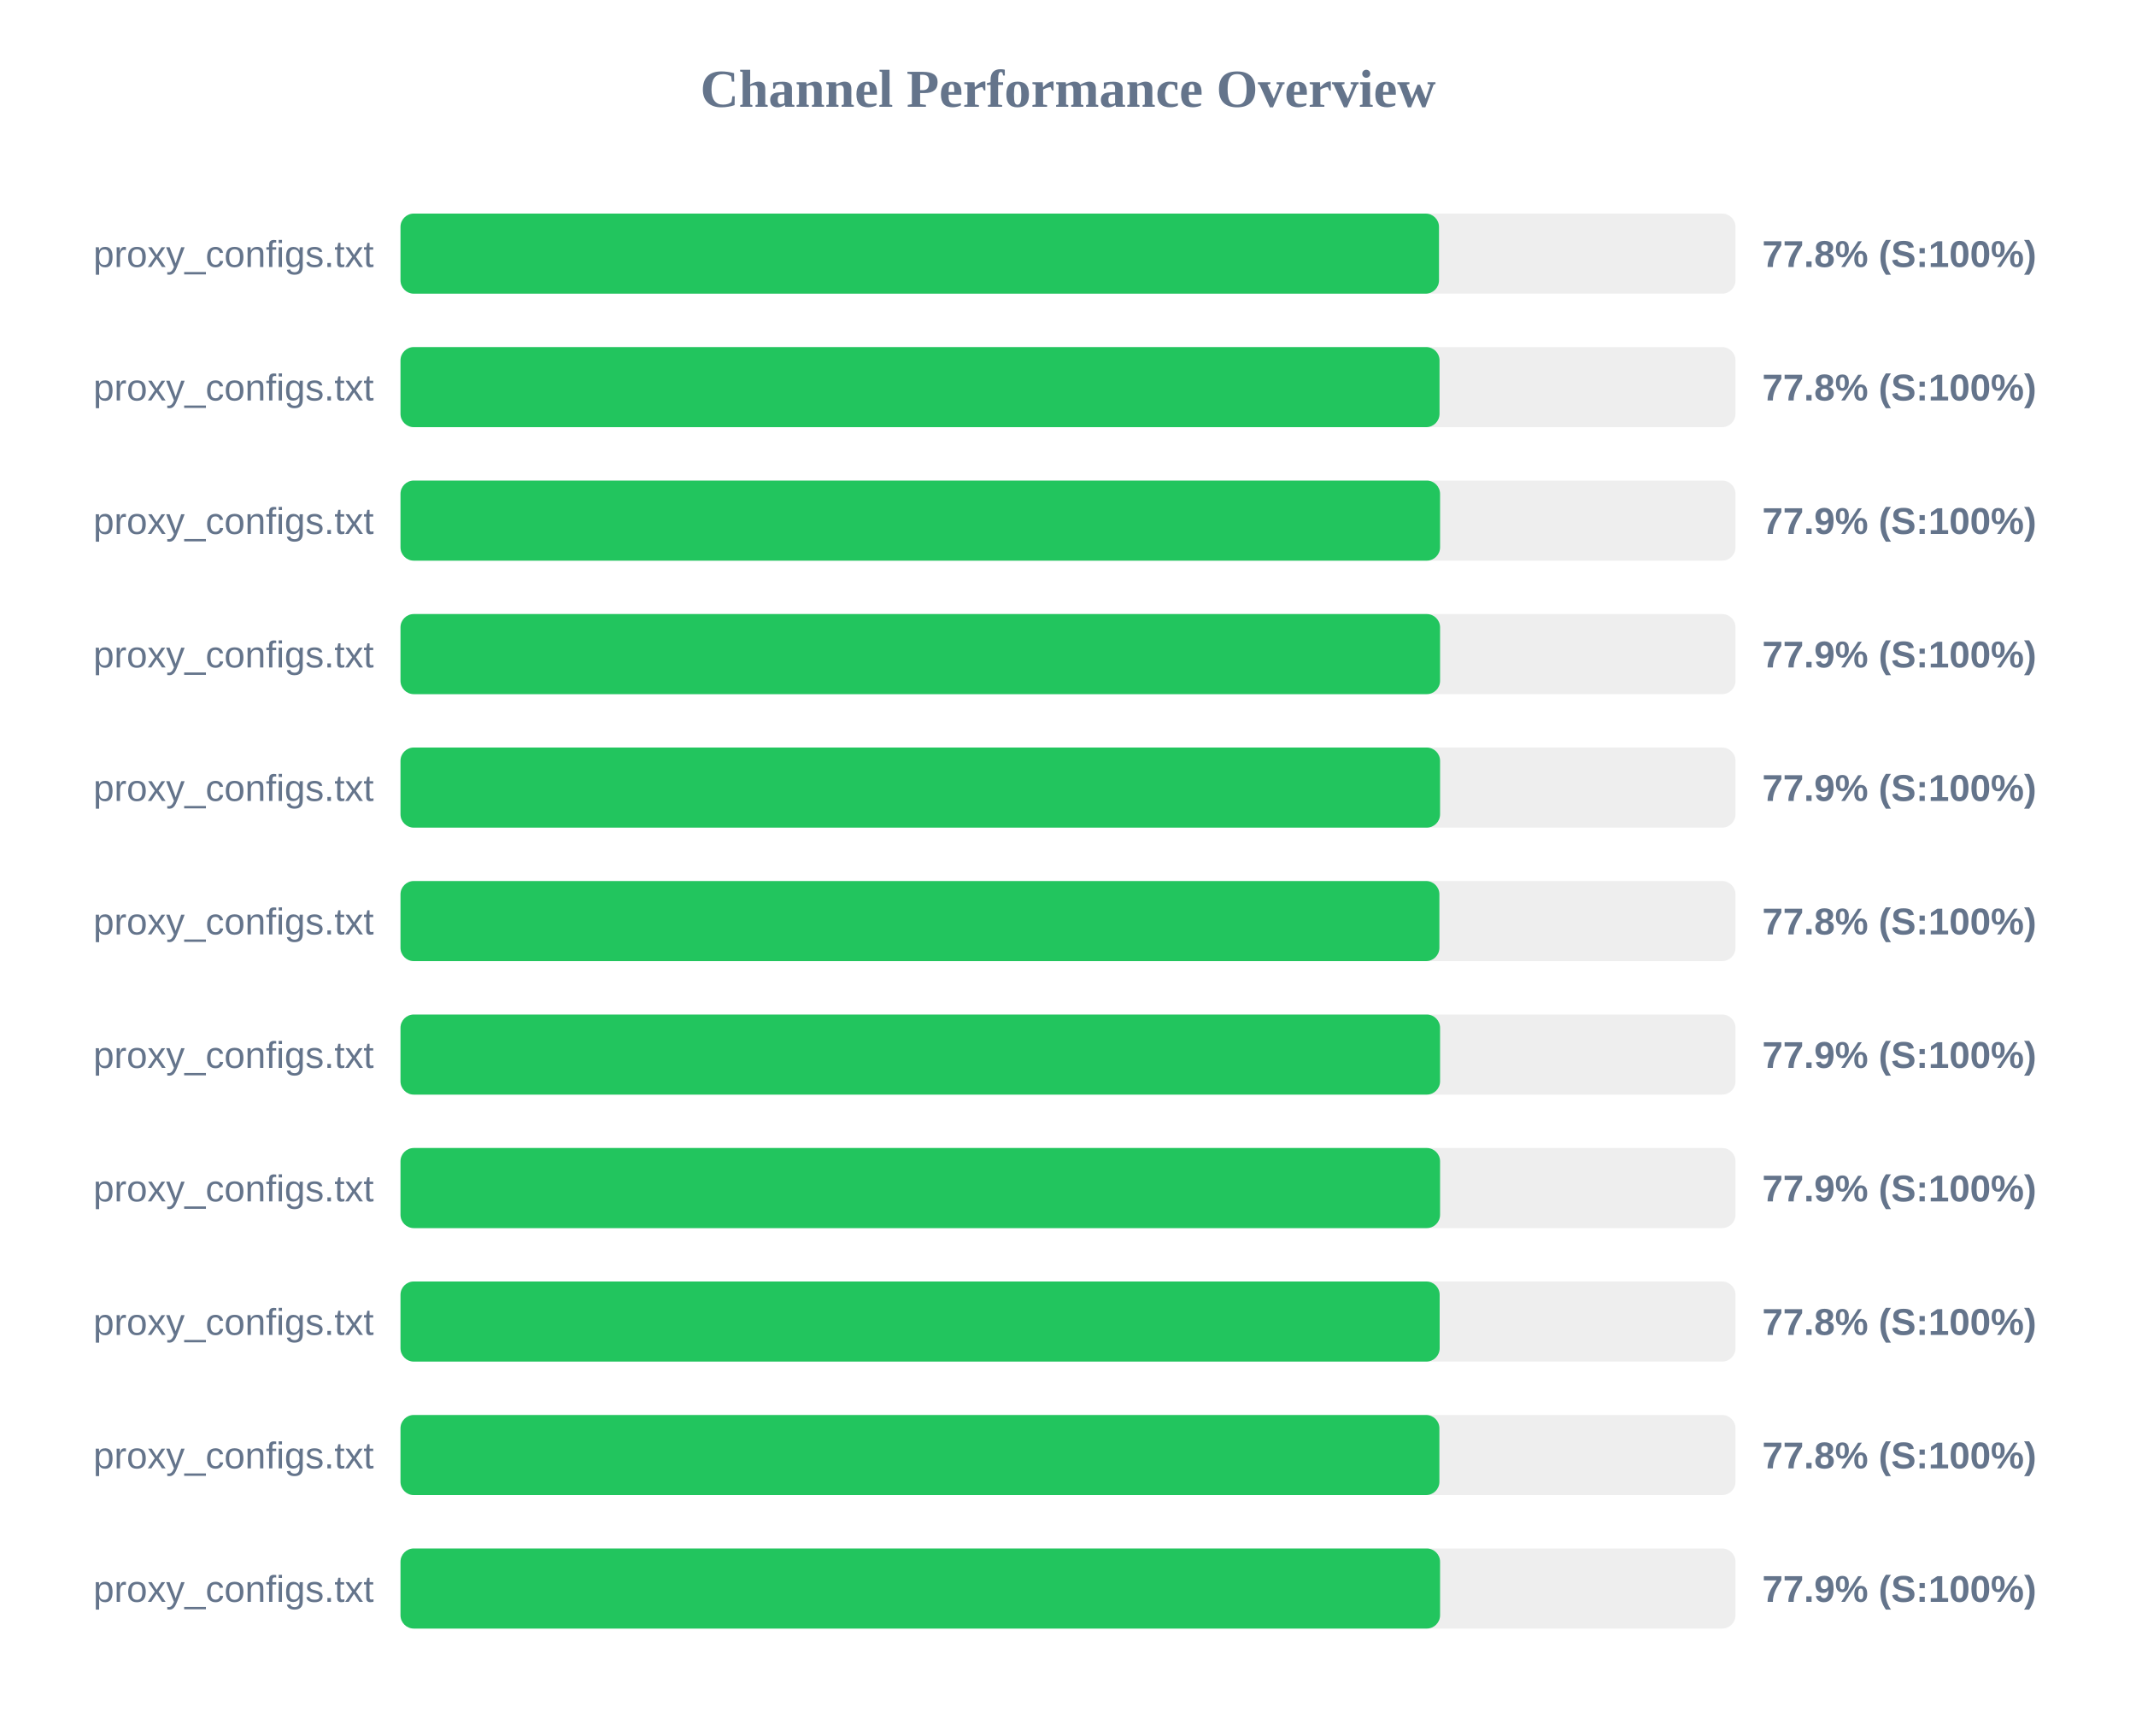
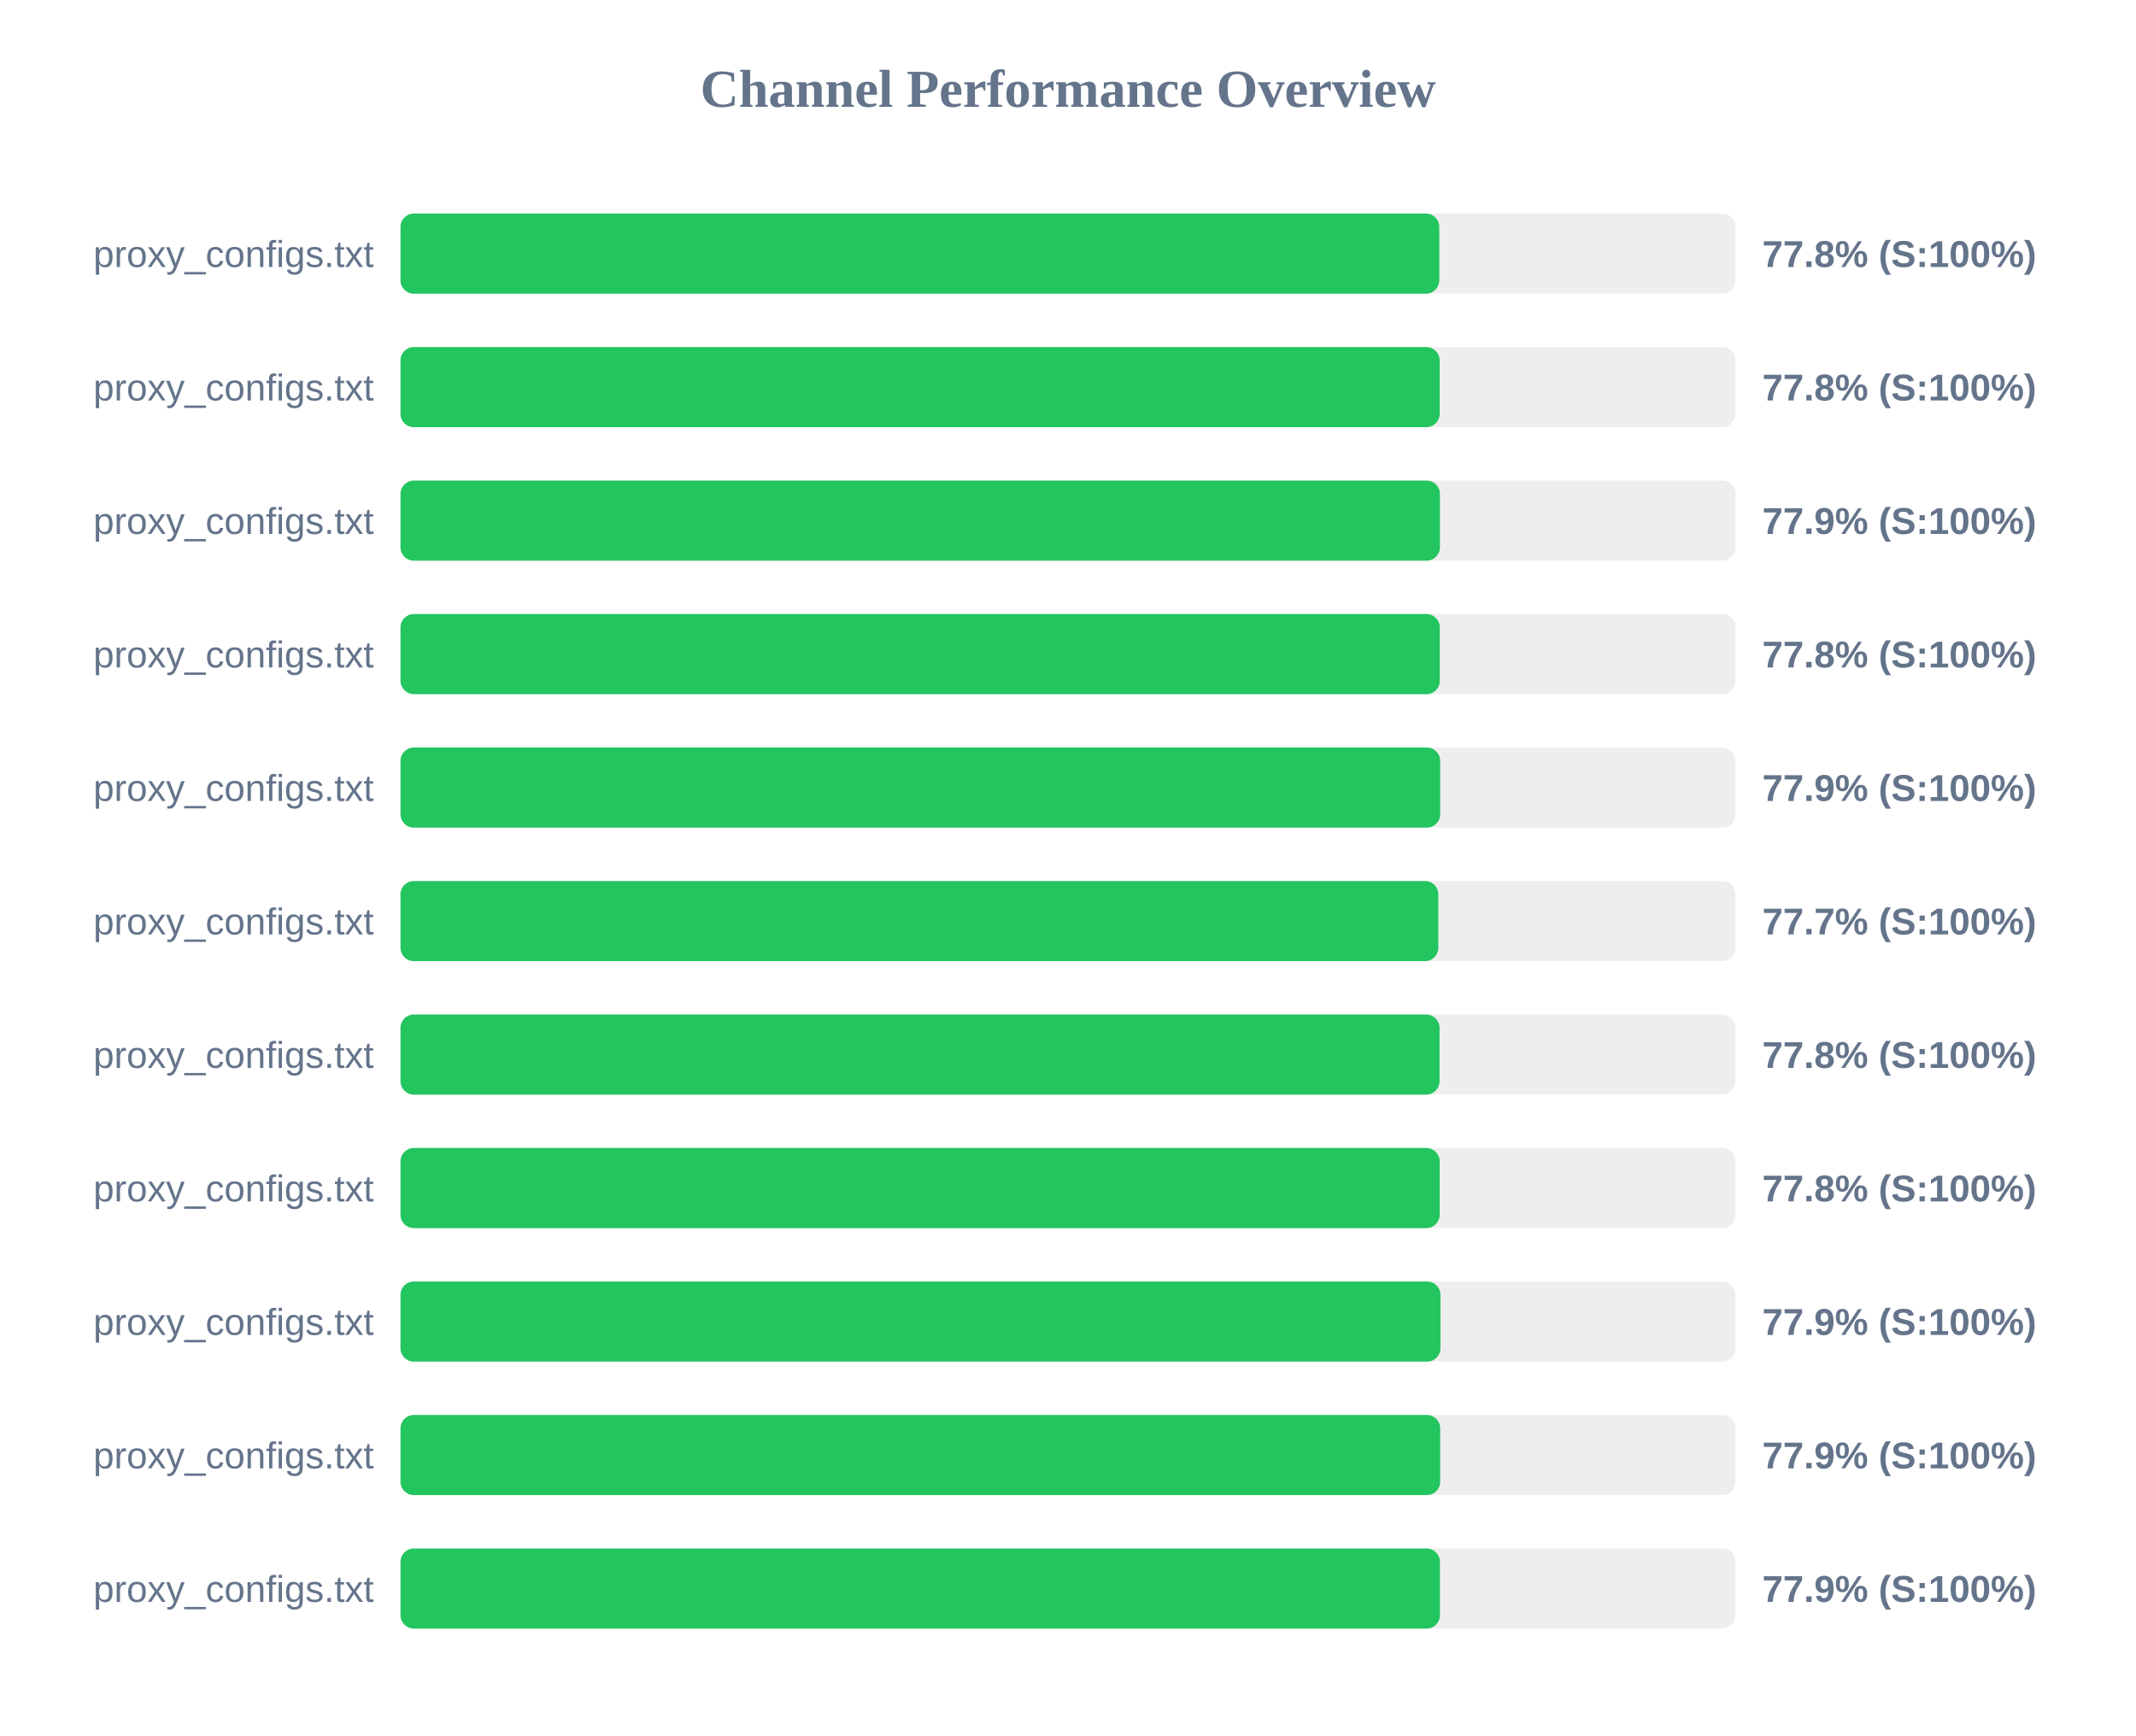
<svg xmlns="http://www.w3.org/2000/svg" width="800" height="650" version="1.1">
  <style>
        .row { font: 14px Arial; fill: #64748b; }
        .score { font: bold 14px Arial; fill: #64748b; }
    </style>
  <text x="400" y="40" text-anchor="middle" font-size="20px" font-weight="bold" fill="#64748b">Channel Performance Overview</text>
  <rect x="150" y="80" width="500" height="30" fill="#eee" rx="5" />
-   <rect x="150" y="80" width="388.95" height="30" fill="#22c55e" rx="5" />
+   <rect x="150" y="80" width="389.05" height="30" fill="#22c55e" rx="5" />
  <text x="140" y="100" text-anchor="end" class="row">proxy_configs.txt</text>
  <text x="660" y="100" text-anchor="start" class="score">77.8% (S:100%)</text>
  <rect x="150" y="130" width="500" height="30" fill="#eee" rx="5" />
-   <rect x="150" y="130" width="389.15" height="30" fill="#22c55e" rx="5" />
+   <rect x="150" y="130" width="389.2" height="30" fill="#22c55e" rx="5" />
  <text x="140" y="150" text-anchor="end" class="row">proxy_configs.txt</text>
  <text x="660" y="150" text-anchor="start" class="score">77.8% (S:100%)</text>
  <rect x="150" y="180" width="500" height="30" fill="#eee" rx="5" />
-   <rect x="150" y="180" width="389.35" height="30" fill="#22c55e" rx="5" />
+   <rect x="150" y="180" width="389.3" height="30" fill="#22c55e" rx="5" />
  <text x="140" y="200" text-anchor="end" class="row">proxy_configs.txt</text>
  <text x="660" y="200" text-anchor="start" class="score">77.9% (S:100%)</text>
  <rect x="150" y="230" width="500" height="30" fill="#eee" rx="5" />
-   <rect x="150" y="230" width="389.35" height="30" fill="#22c55e" rx="5" />
+   <rect x="150" y="230" width="389.25" height="30" fill="#22c55e" rx="5" />
  <text x="140" y="250" text-anchor="end" class="row">proxy_configs.txt</text>
-   <text x="660" y="250" text-anchor="start" class="score">77.9% (S:100%)</text>
+   <text x="660" y="250" text-anchor="start" class="score">77.8% (S:100%)</text>
  <rect x="150" y="280" width="500" height="30" fill="#eee" rx="5" />
-   <rect x="150" y="280" width="389.35" height="30" fill="#22c55e" rx="5" />
+   <rect x="150" y="280" width="389.4" height="30" fill="#22c55e" rx="5" />
  <text x="140" y="300" text-anchor="end" class="row">proxy_configs.txt</text>
  <text x="660" y="300" text-anchor="start" class="score">77.9% (S:100%)</text>
  <rect x="150" y="330" width="500" height="30" fill="#eee" rx="5" />
-   <rect x="150" y="330" width="389.1" height="30" fill="#22c55e" rx="5" />
+   <rect x="150" y="330" width="388.7" height="30" fill="#22c55e" rx="5" />
  <text x="140" y="350" text-anchor="end" class="row">proxy_configs.txt</text>
-   <text x="660" y="350" text-anchor="start" class="score">77.8% (S:100%)</text>
+   <text x="660" y="350" text-anchor="start" class="score">77.7% (S:100%)</text>
  <rect x="150" y="380" width="500" height="30" fill="#eee" rx="5" />
-   <rect x="150" y="380" width="389.35" height="30" fill="#22c55e" rx="5" />
+   <rect x="150" y="380" width="389.15" height="30" fill="#22c55e" rx="5" />
  <text x="140" y="400" text-anchor="end" class="row">proxy_configs.txt</text>
-   <text x="660" y="400" text-anchor="start" class="score">77.9% (S:100%)</text>
+   <text x="660" y="400" text-anchor="start" class="score">77.8% (S:100%)</text>
  <rect x="150" y="430" width="500" height="30" fill="#eee" rx="5" />
-   <rect x="150" y="430" width="389.35" height="30" fill="#22c55e" rx="5" />
+   <rect x="150" y="430" width="389.2" height="30" fill="#22c55e" rx="5" />
  <text x="140" y="450" text-anchor="end" class="row">proxy_configs.txt</text>
-   <text x="660" y="450" text-anchor="start" class="score">77.9% (S:100%)</text>
+   <text x="660" y="450" text-anchor="start" class="score">77.8% (S:100%)</text>
  <rect x="150" y="480" width="500" height="30" fill="#eee" rx="5" />
-   <rect x="150" y="480" width="389.2" height="30" fill="#22c55e" rx="5" />
+   <rect x="150" y="480" width="389.5" height="30" fill="#22c55e" rx="5" />
  <text x="140" y="500" text-anchor="end" class="row">proxy_configs.txt</text>
-   <text x="660" y="500" text-anchor="start" class="score">77.8% (S:100%)</text>
+   <text x="660" y="500" text-anchor="start" class="score">77.9% (S:100%)</text>
  <rect x="150" y="530" width="500" height="30" fill="#eee" rx="5" />
-   <rect x="150" y="530" width="389.1" height="30" fill="#22c55e" rx="5" />
+   <rect x="150" y="530" width="389.4" height="30" fill="#22c55e" rx="5" />
  <text x="140" y="550" text-anchor="end" class="row">proxy_configs.txt</text>
-   <text x="660" y="550" text-anchor="start" class="score">77.8% (S:100%)</text>
+   <text x="660" y="550" text-anchor="start" class="score">77.9% (S:100%)</text>
  <rect x="150" y="580" width="500" height="30" fill="#eee" rx="5" />
-   <rect x="150" y="580" width="389.35" height="30" fill="#22c55e" rx="5" />
+   <rect x="150" y="580" width="389.3" height="30" fill="#22c55e" rx="5" />
  <text x="140" y="600" text-anchor="end" class="row">proxy_configs.txt</text>
  <text x="660" y="600" text-anchor="start" class="score">77.9% (S:100%)</text>
</svg>
